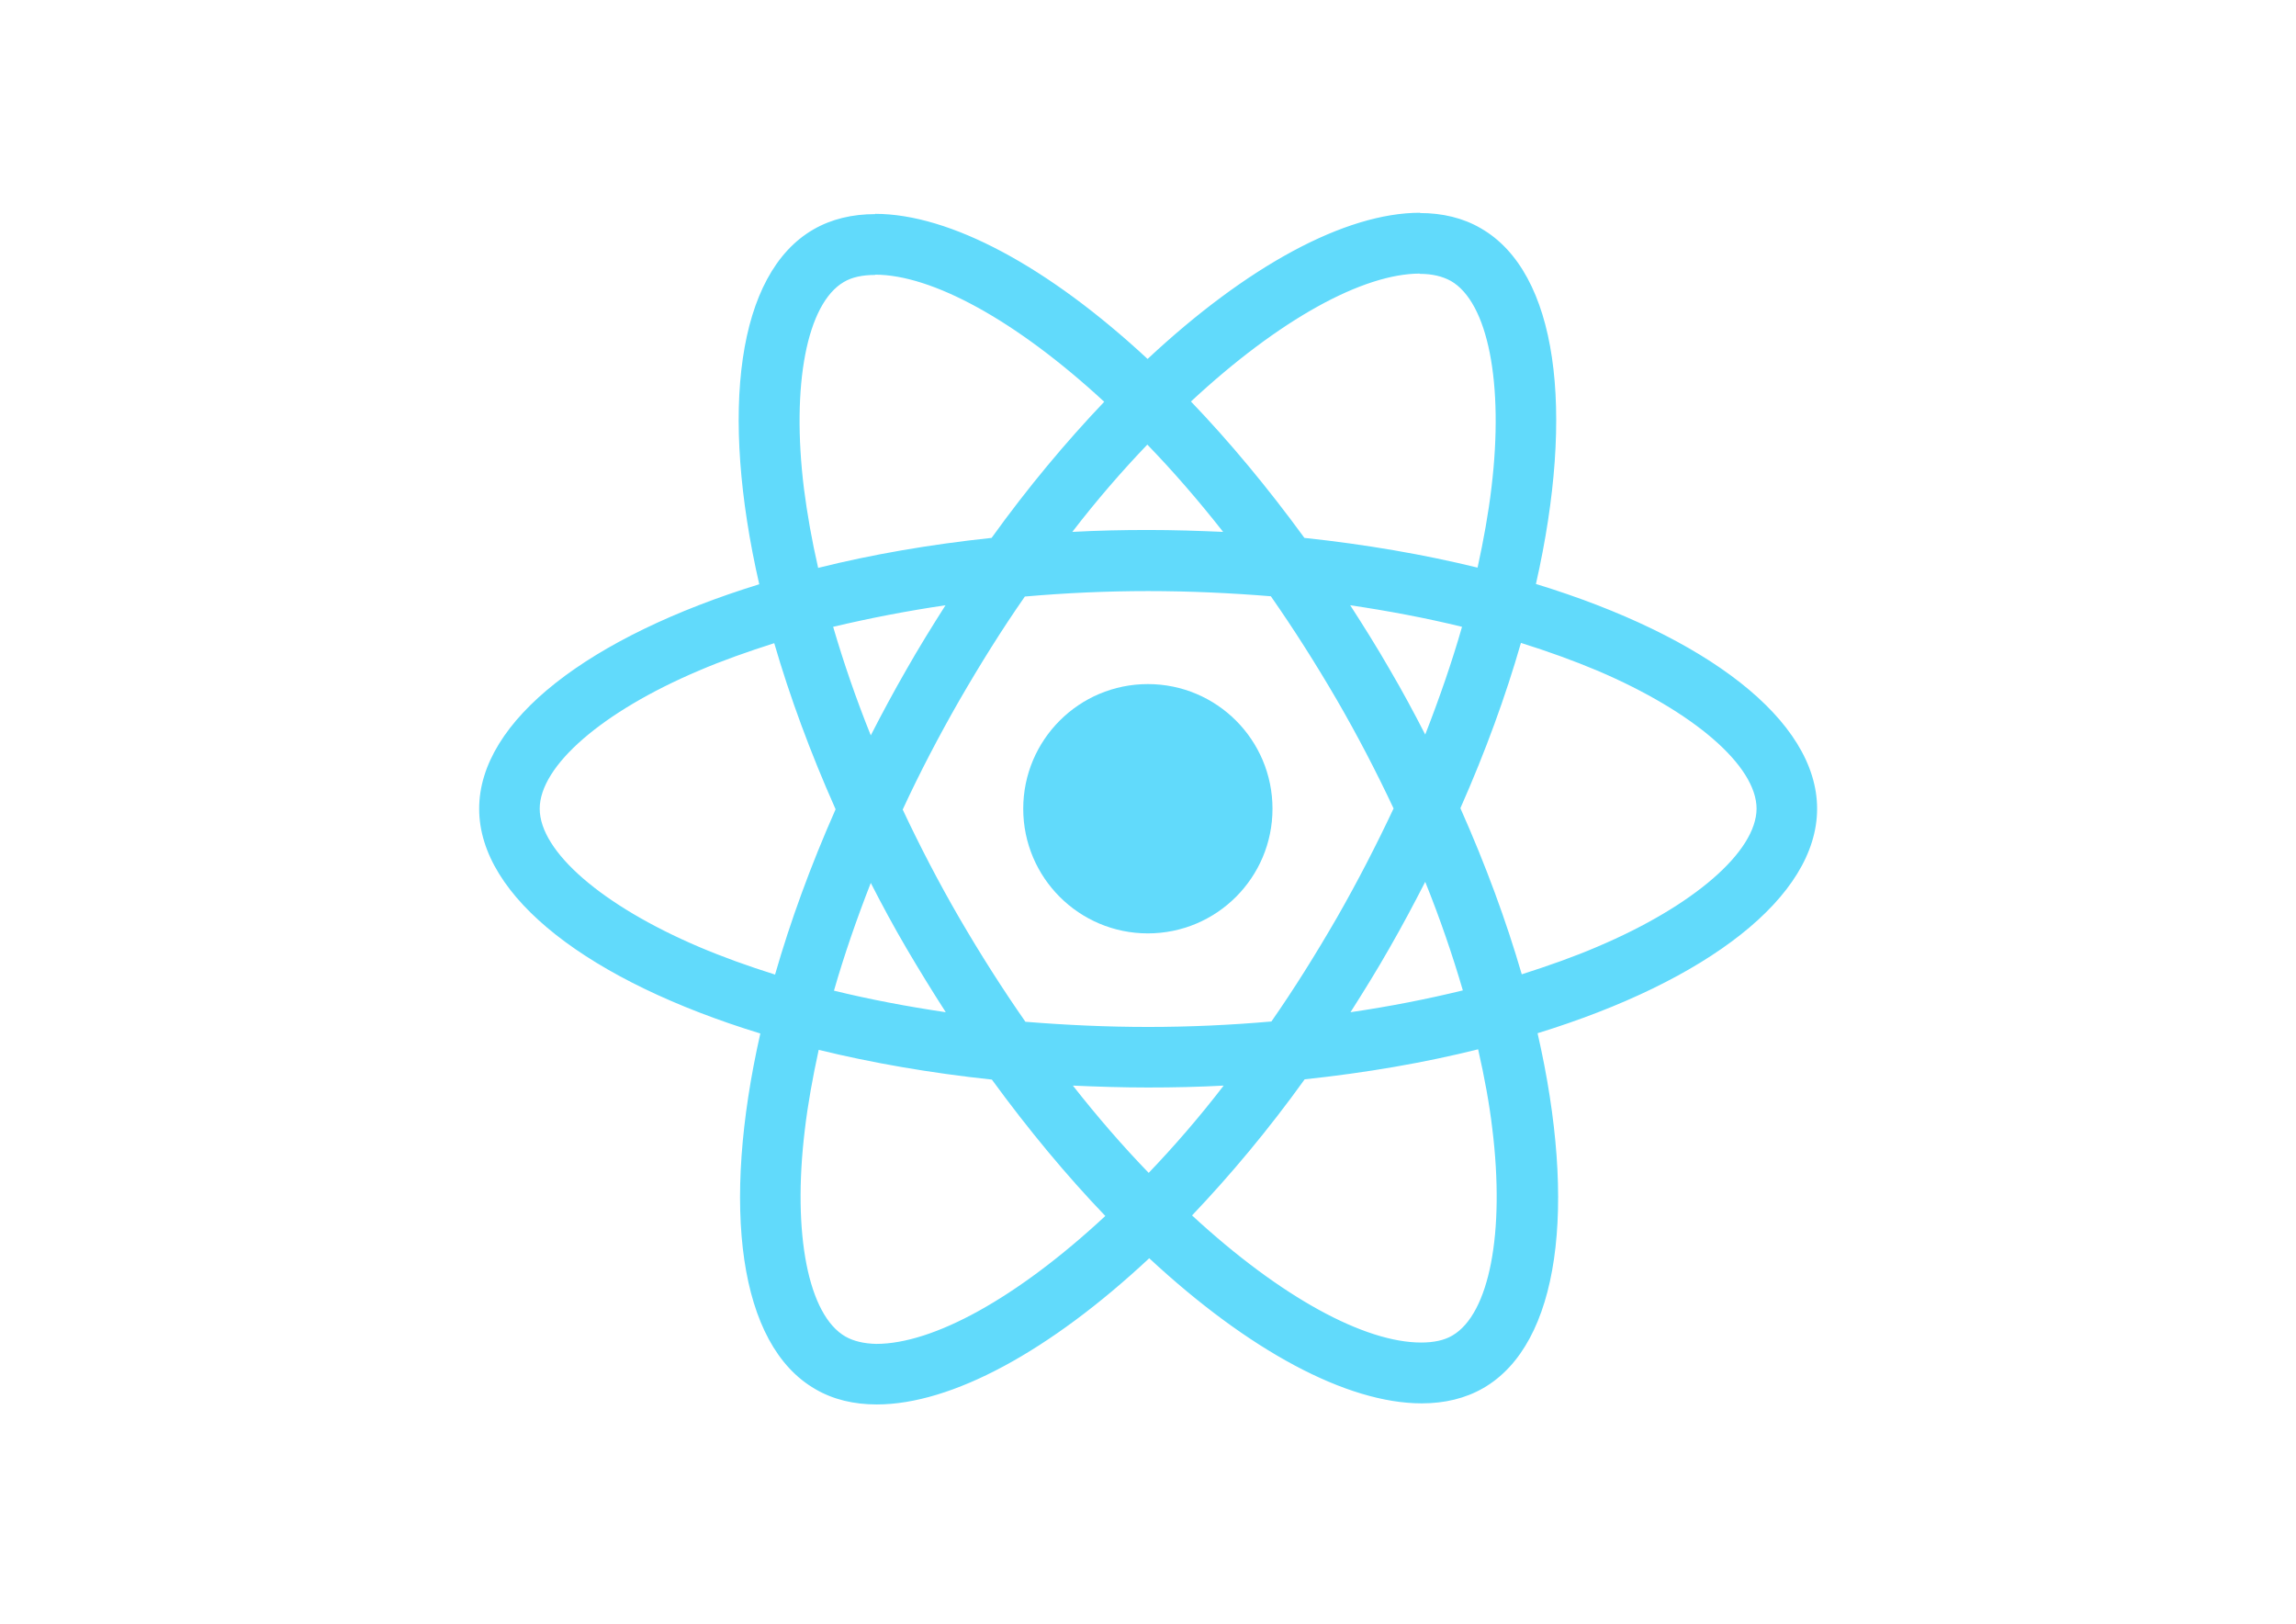
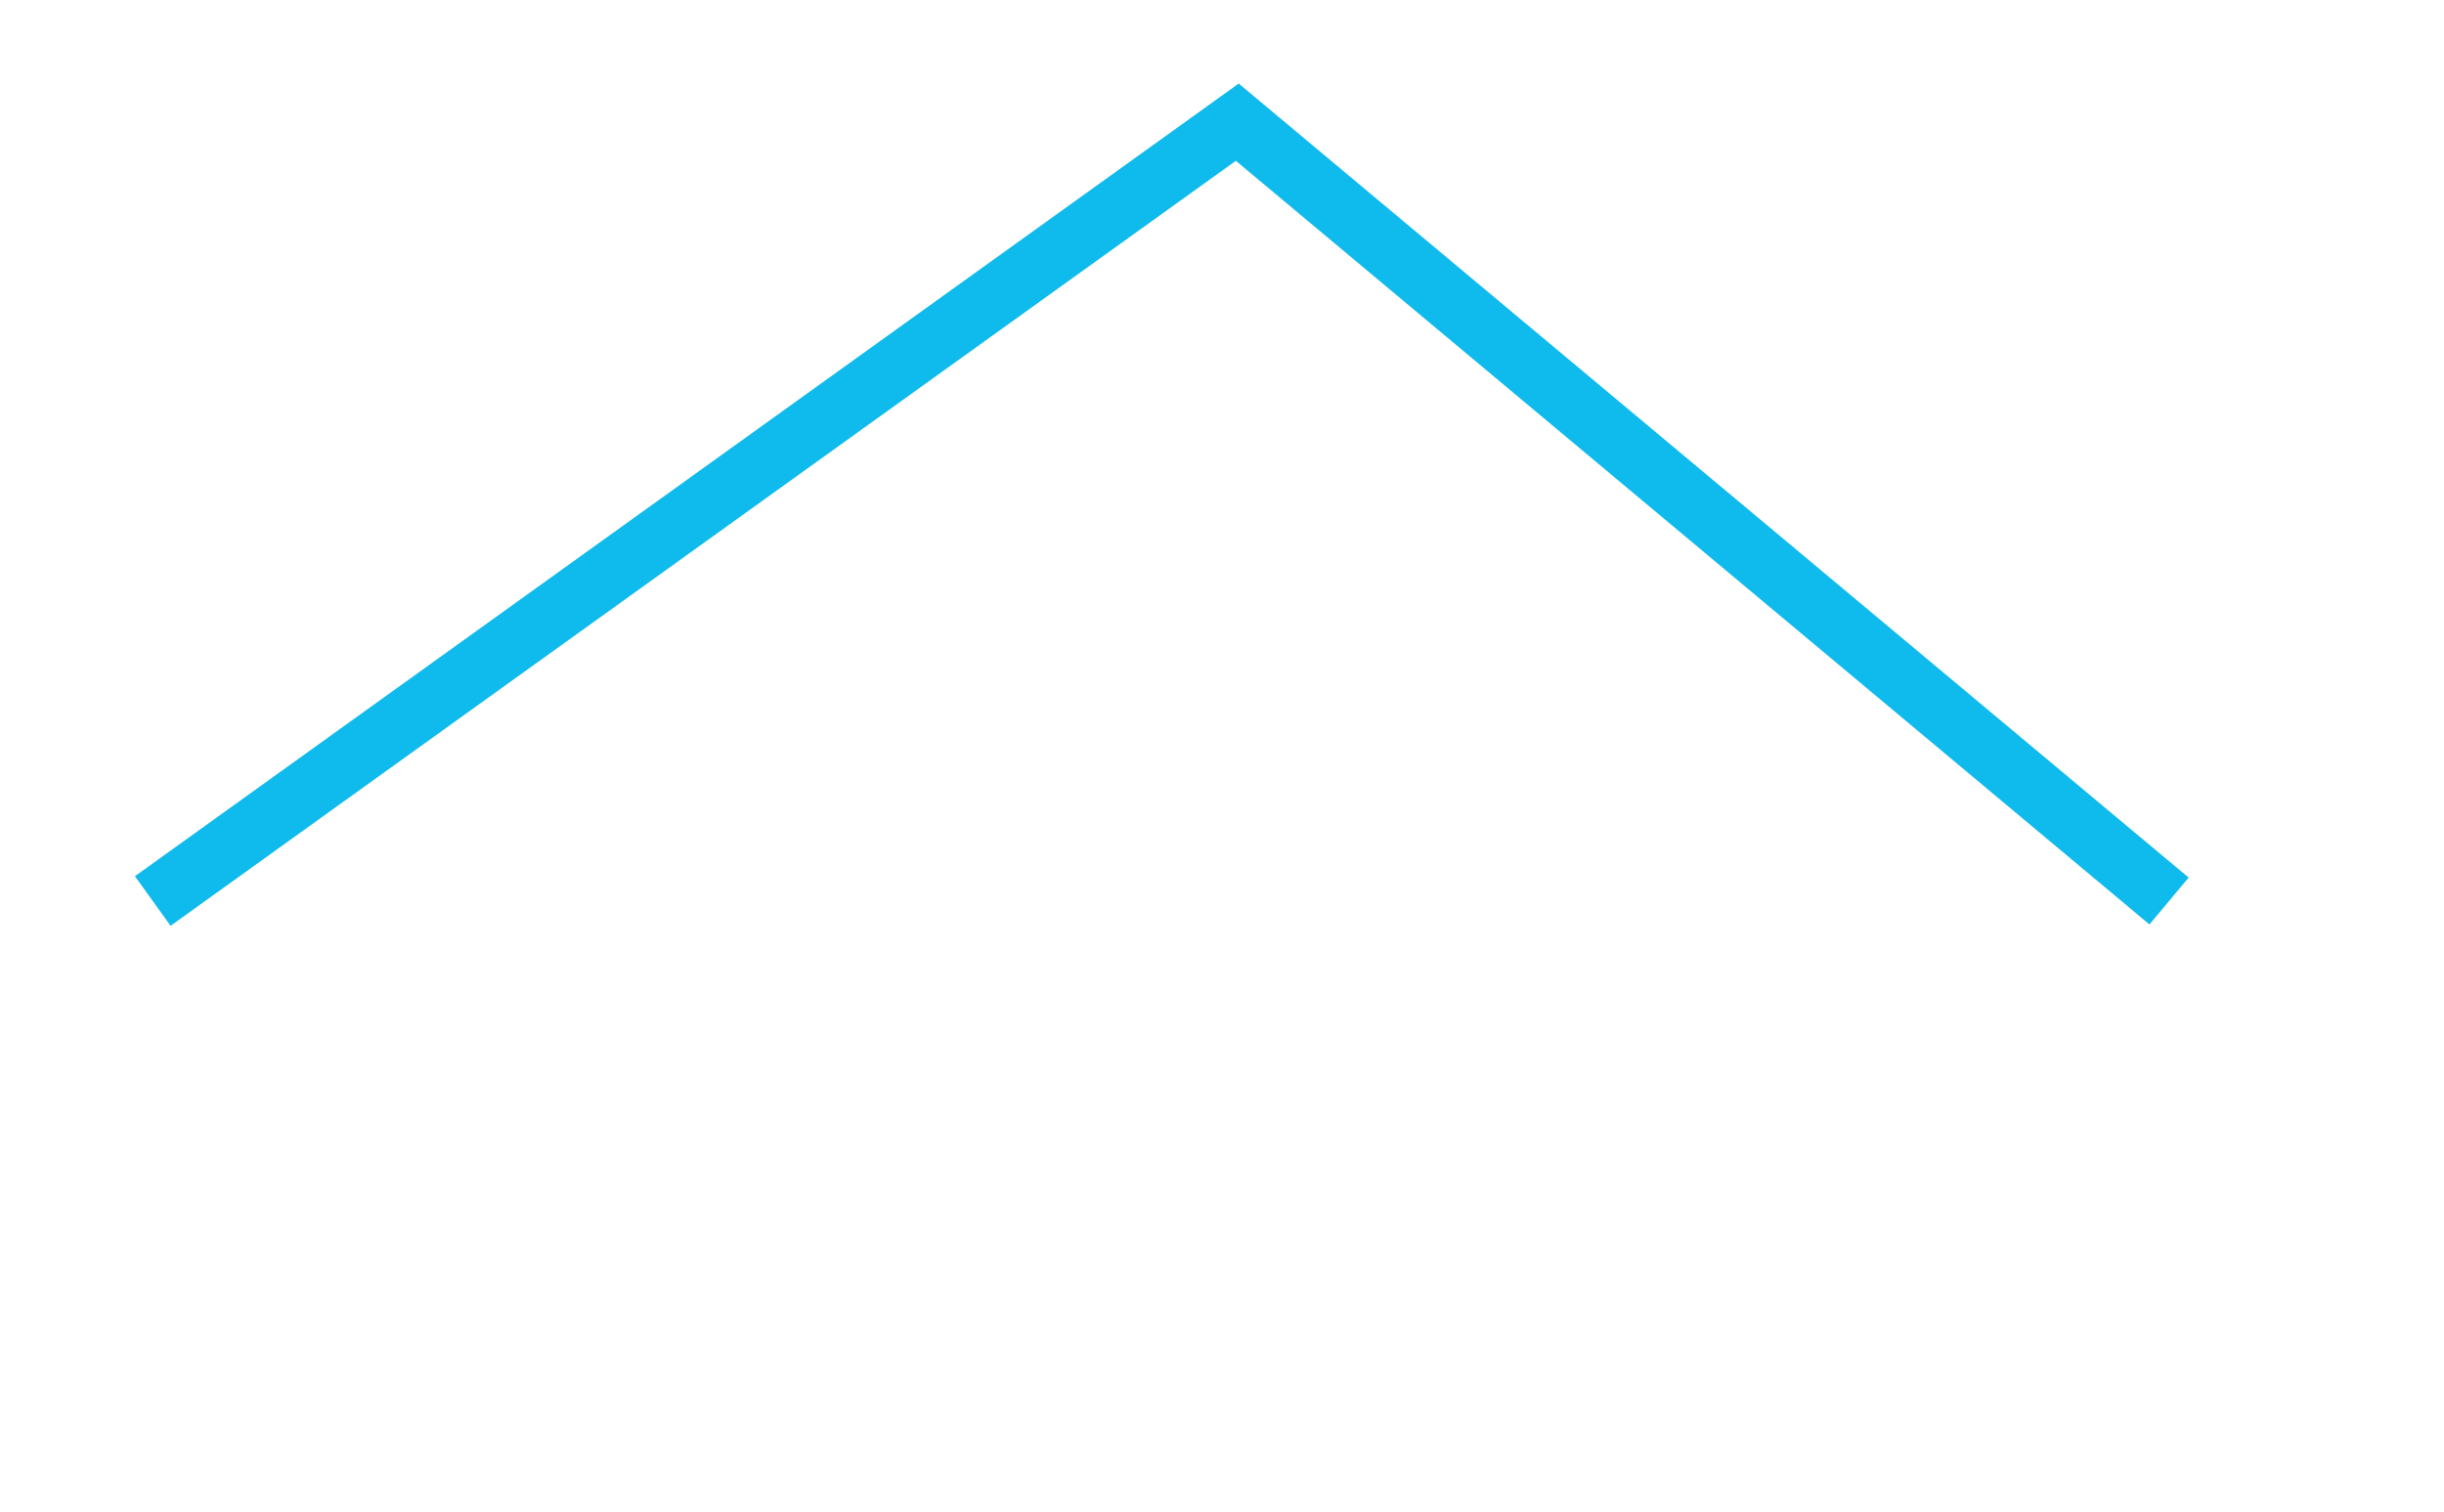
- <svg xmlns="http://www.w3.org/2000/svg" viewBox="0 0 841.9 595.3">
-   <g fill="#61DAFB">
-     <path d="M666.3 296.5c0-32.5-40.7-63.3-103.1-82.4 14.4-63.6 8-114.2-20.2-130.4-6.5-3.8-14.1-5.6-22.4-5.6v22.3c4.6 0 8.3.9 11.4 2.6 13.6 7.8 19.5 37.5 14.9 75.7-1.1 9.4-2.9 19.3-5.1 29.4-19.6-4.8-41-8.5-63.5-10.9-13.5-18.5-27.5-35.3-41.6-50 32.6-30.3 63.2-46.9 84-46.9V78c-27.5 0-63.5 19.6-99.9 53.6-36.4-33.8-72.4-53.2-99.9-53.2v22.3c20.7 0 51.4 16.5 84 46.6-14 14.7-28 31.4-41.3 49.9-22.6 2.4-44 6.1-63.6 11-2.3-10-4-19.7-5.2-29-4.7-38.2 1.1-67.9 14.6-75.8 3-1.8 6.9-2.6 11.5-2.6V78.5c-8.4 0-16 1.8-22.6 5.6-28.1 16.2-34.4 66.7-19.9 130.1-62.2 19.2-102.7 49.9-102.7 82.3 0 32.5 40.7 63.3 103.1 82.4-14.4 63.6-8 114.2 20.2 130.4 6.5 3.8 14.1 5.6 22.5 5.6 27.5 0 63.5-19.6 99.9-53.6 36.4 33.8 72.4 53.2 99.9 53.2 8.4 0 16-1.8 22.6-5.6 28.1-16.2 34.4-66.7 19.9-130.1 62-19.1 102.5-49.9 102.5-82.3zm-130.2-66.7c-3.7 12.9-8.3 26.2-13.5 39.5-4.1-8-8.4-16-13.1-24-4.6-8-9.5-15.8-14.4-23.4 14.2 2.1 27.9 4.7 41 7.9zm-45.8 106.5c-7.8 13.5-15.8 26.3-24.1 38.2-14.9 1.3-30 2-45.2 2-15.1 0-30.2-.7-45-1.9-8.3-11.9-16.4-24.6-24.2-38-7.6-13.1-14.5-26.4-20.8-39.8 6.2-13.4 13.2-26.8 20.7-39.9 7.8-13.5 15.8-26.3 24.1-38.2 14.9-1.3 30-2 45.2-2 15.1 0 30.2.7 45 1.9 8.3 11.9 16.4 24.6 24.2 38 7.6 13.1 14.5 26.4 20.8 39.8-6.3 13.4-13.2 26.8-20.7 39.9zm32.3-13c5.4 13.4 10 26.8 13.8 39.8-13.1 3.2-26.9 5.9-41.2 8 4.9-7.7 9.8-15.6 14.4-23.7 4.6-8 8.9-16.1 13-24.1zM421.2 430c-9.3-9.6-18.6-20.3-27.8-32 9 .4 18.2.7 27.5.7 9.4 0 18.7-.2 27.8-.7-9 11.7-18.3 22.4-27.5 32zm-74.4-58.9c-14.2-2.1-27.9-4.7-41-7.9 3.7-12.9 8.3-26.2 13.5-39.5 4.1 8 8.4 16 13.1 24 4.7 8 9.5 15.8 14.4 23.4zM420.7 163c9.3 9.6 18.6 20.3 27.8 32-9-.4-18.2-.7-27.5-.7-9.4 0-18.7.2-27.8.7 9-11.7 18.3-22.4 27.5-32zm-74 58.9c-4.9 7.7-9.8 15.6-14.4 23.7-4.6 8-8.9 16-13 24-5.4-13.4-10-26.8-13.8-39.8 13.1-3.1 26.9-5.8 41.2-7.9zm-90.5 125.2c-35.4-15.1-58.3-34.9-58.3-50.6 0-15.7 22.9-35.6 58.3-50.6 8.6-3.7 18-7 27.7-10.1 5.7 19.6 13.2 40 22.5 60.9-9.2 20.8-16.6 41.1-22.2 60.6-9.9-3.1-19.3-6.5-28-10.2zM310 490c-13.6-7.8-19.5-37.5-14.9-75.7 1.1-9.4 2.9-19.3 5.1-29.4 19.6 4.8 41 8.5 63.5 10.9 13.5 18.5 27.5 35.3 41.6 50-32.6 30.3-63.2 46.9-84 46.9-4.5-.1-8.3-1-11.3-2.7zm237.2-76.2c4.7 38.2-1.1 67.9-14.6 75.8-3 1.8-6.9 2.6-11.5 2.6-20.7 0-51.4-16.5-84-46.6 14-14.7 28-31.4 41.3-49.9 22.6-2.4 44-6.1 63.6-11 2.3 10.1 4.1 19.8 5.2 29.1zm38.5-66.7c-8.6 3.7-18 7-27.7 10.1-5.7-19.6-13.2-40-22.5-60.9 9.2-20.8 16.6-41.1 22.2-60.6 9.9 3.1 19.3 6.5 28.1 10.2 35.4 15.1 58.3 34.9 58.3 50.6-.1 15.7-23 35.6-58.4 50.6zM320.8 78.4z" />
-     <circle cx="420.9" cy="296.5" r="45.7" />
-     <path d="M520.5 78.1z" />
-   </g>
+ <svg xmlns="http://www.w3.org/2000/svg" viewBox="0 0 800 495">
+   <polyline points="50,295 405,40 710,295" style="fill:none;stroke:#0FBBEC;stroke-width:20" />
</svg>
